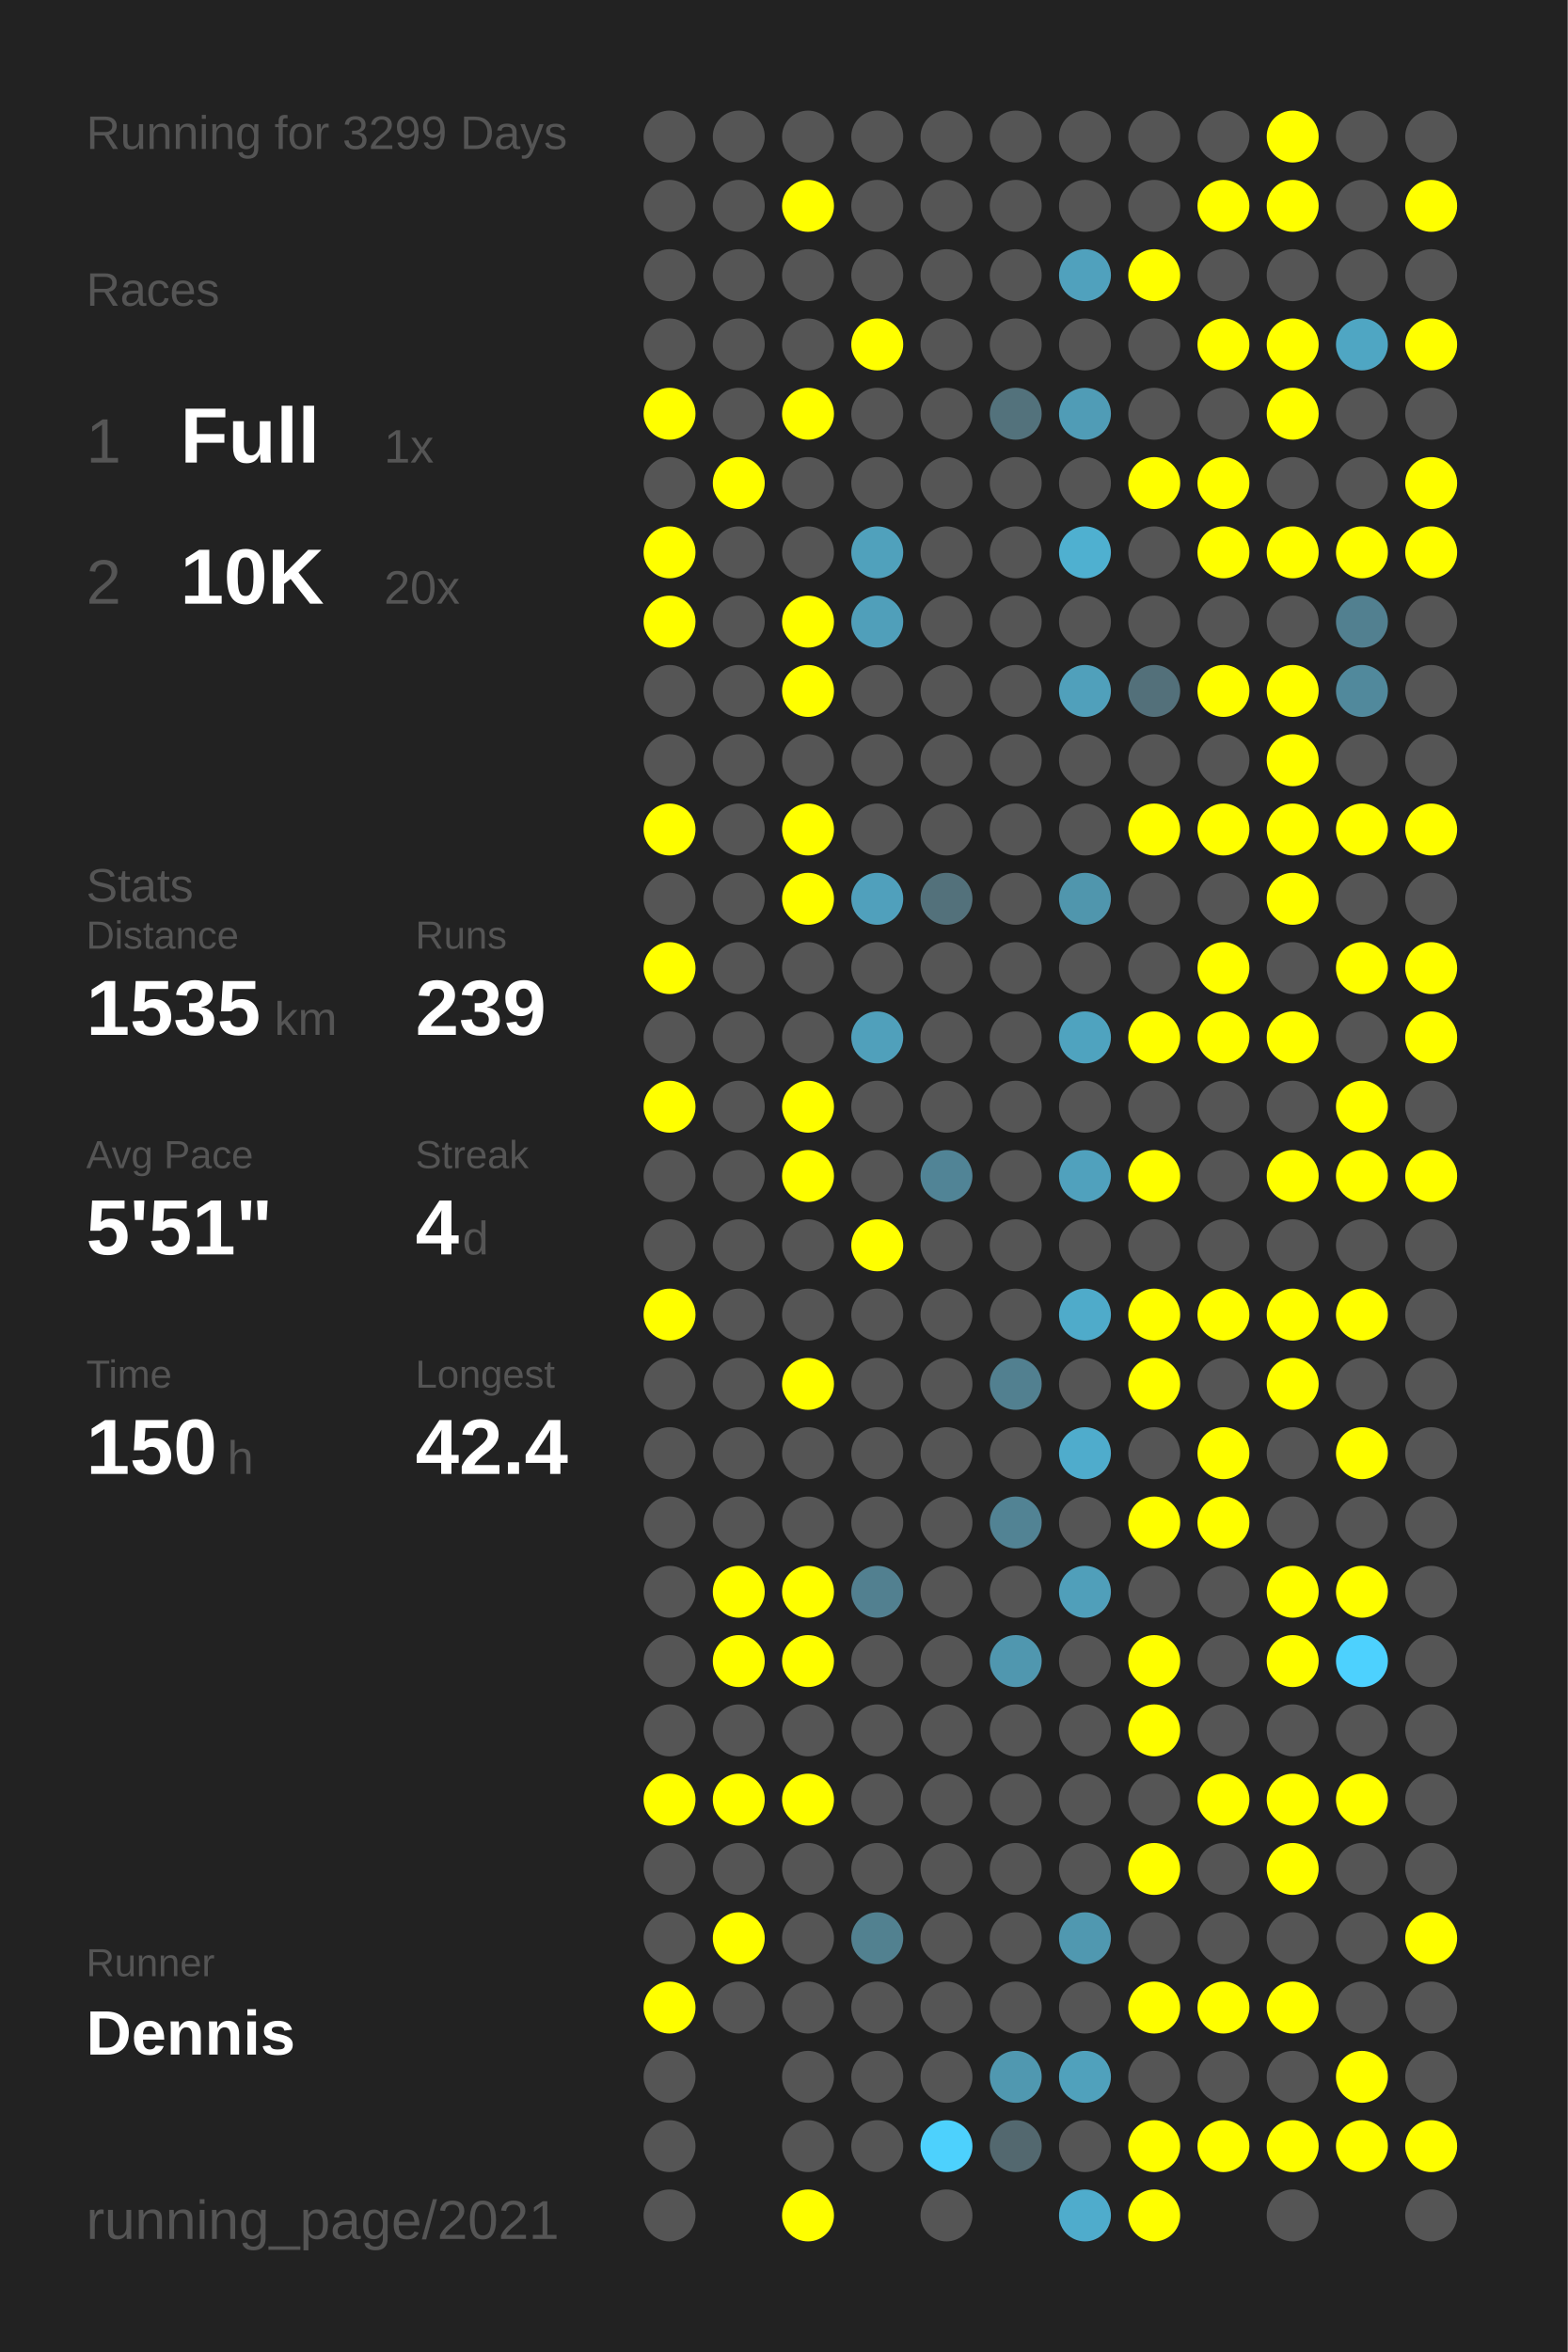
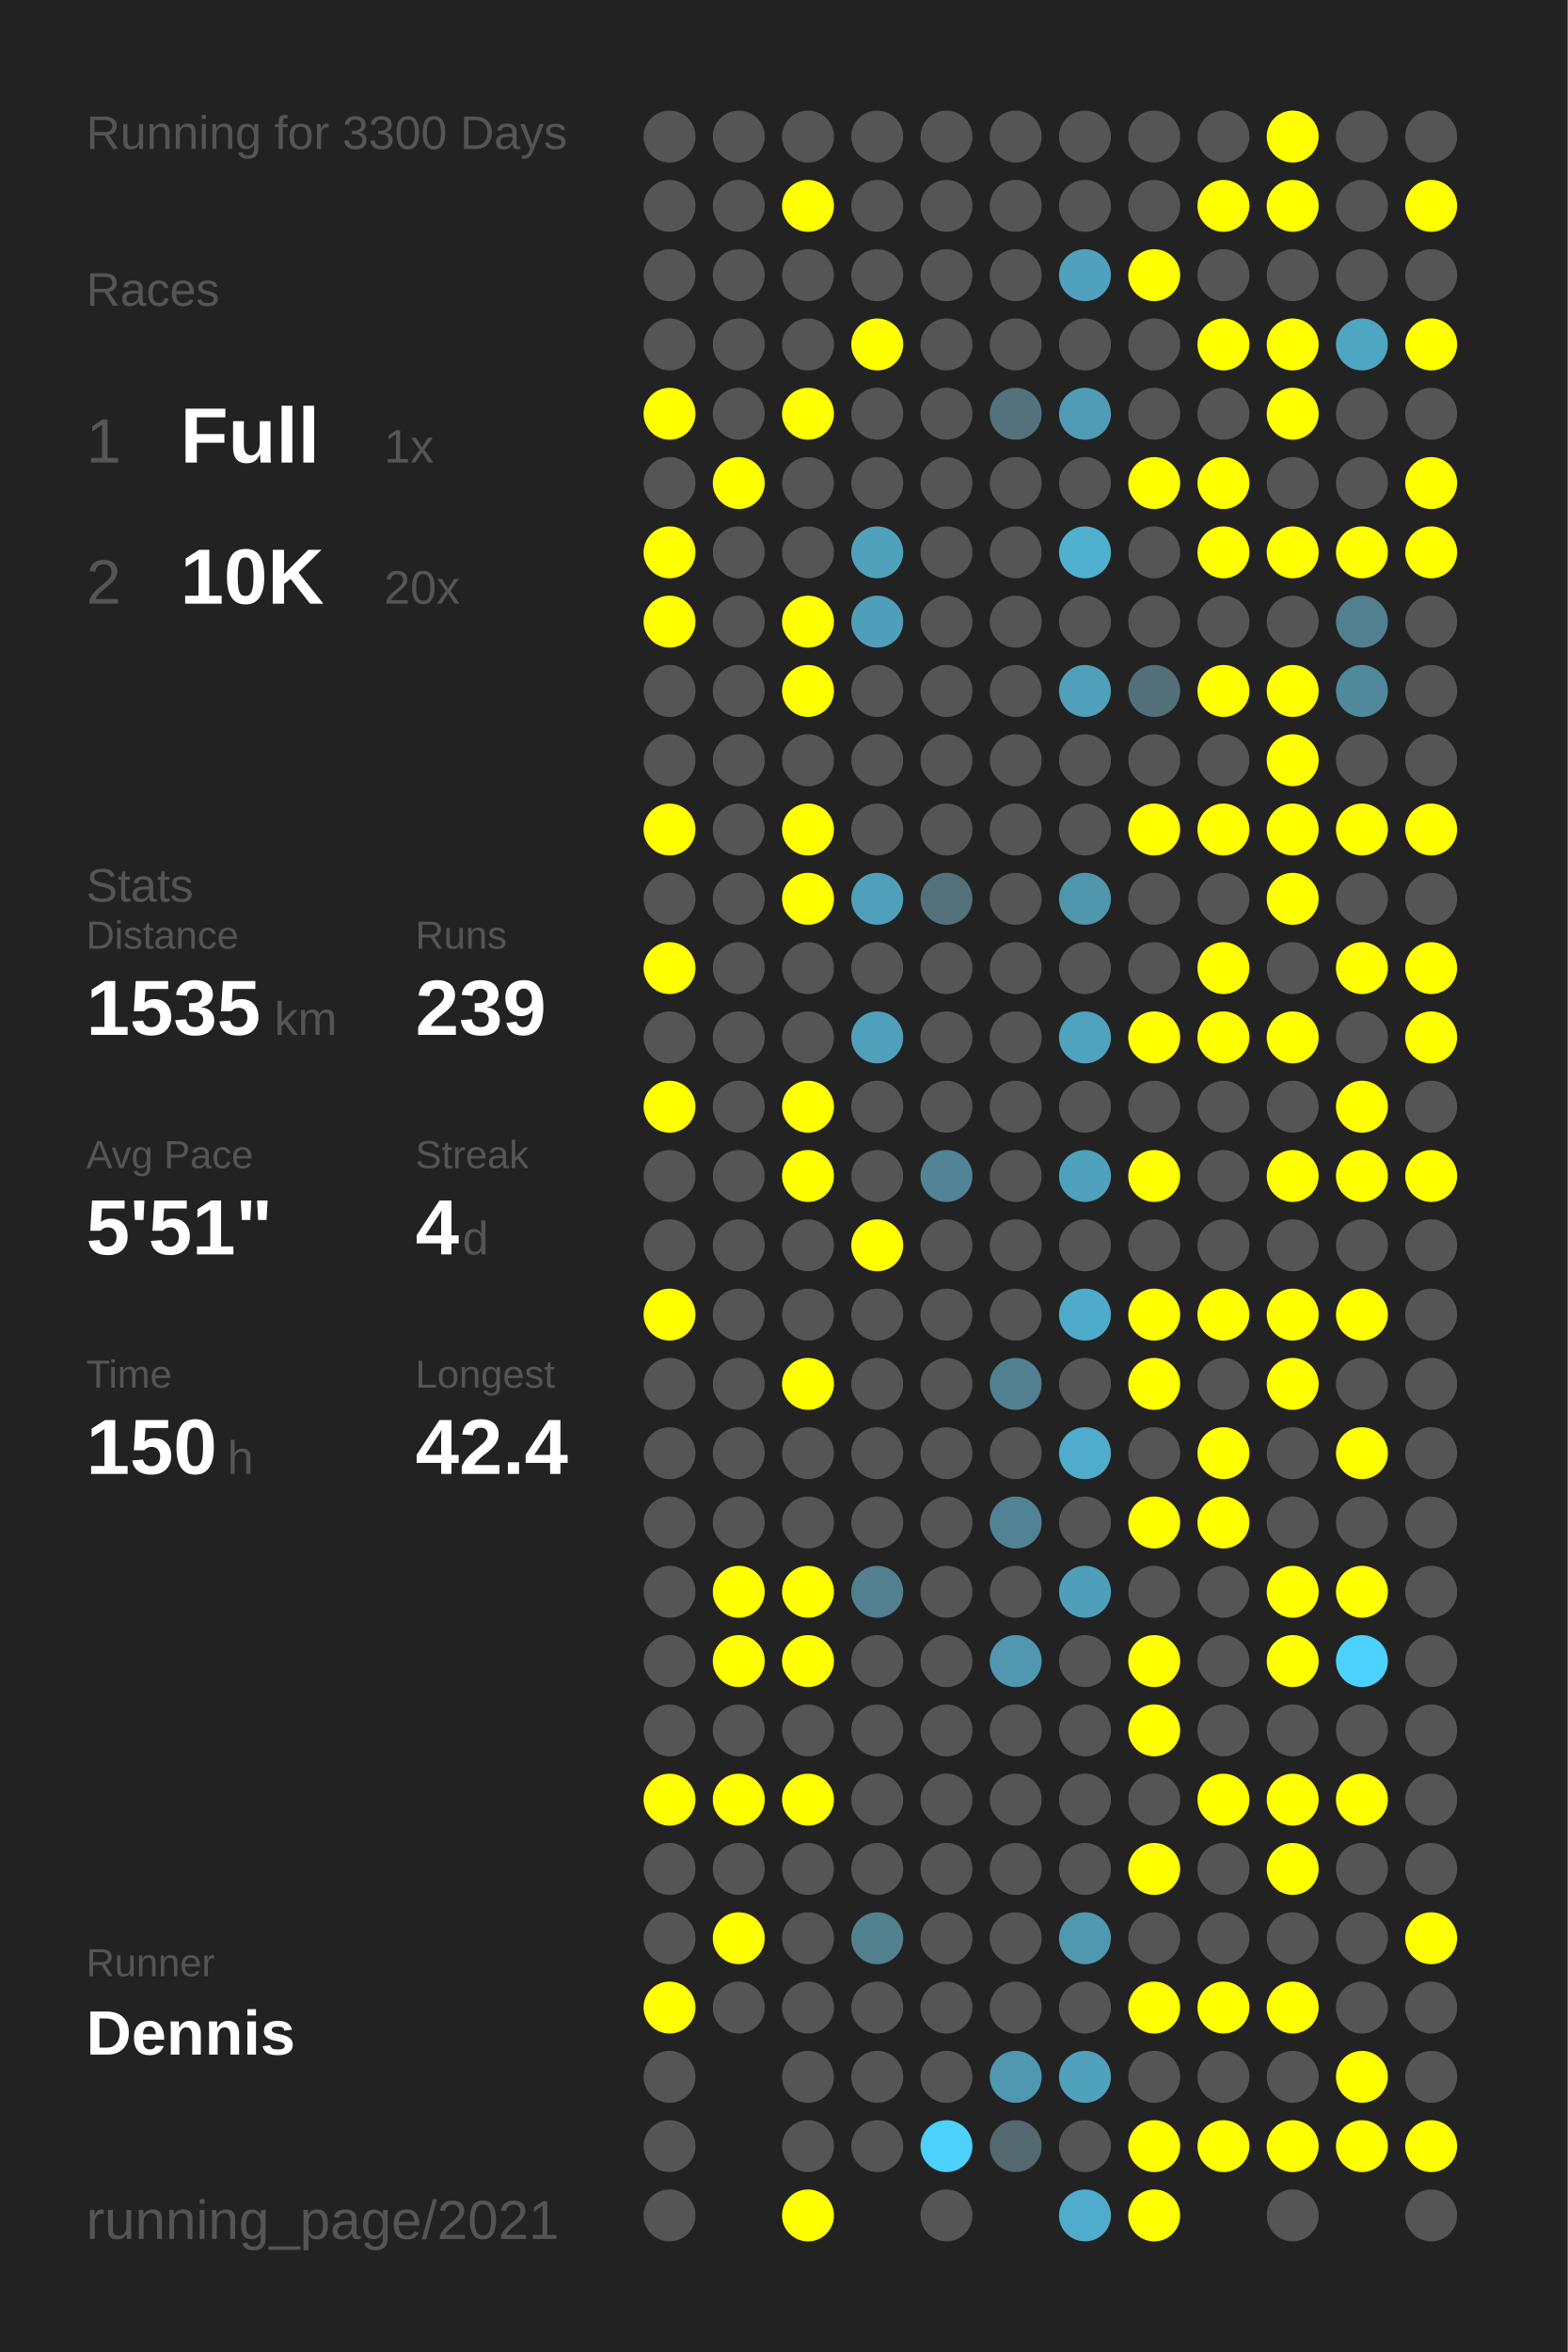
<svg xmlns="http://www.w3.org/2000/svg" baseProfile="full" height="300mm" version="1.1" viewBox="0,0,200,300" width="200mm">
  <defs />
  <rect fill="#222222" height="300" width="200" x="0" y="0" />
-   <text fill="#555555" style="font-size:6px; font-family:Arial;" x="11" y="19">Running for 3299 Days</text>
+   <text fill="#555555" style="font-size:6px; font-family:Arial;" x="11" y="19">Running for 3300 Days</text>
  <text fill="#555555" style="font-size:6px; font-family:Arial;" x="11" y="39">Races</text>
  <text fill="#555555" style="font-size:8px; font-family:Arial;" x="11" y="59">1</text>
  <text fill="#FFFFFF" style="font-size:10px; font-family:Arial; font-weight:bold;" x="23" y="59">Full</text>
  <text fill="#555555" style="font-size:6px; font-family:Arial;" x="49" y="59">1x</text>
  <text fill="#555555" style="font-size:8px; font-family:Arial;" x="11" y="77">2</text>
  <text fill="#FFFFFF" style="font-size:10px; font-family:Arial; font-weight:bold;" x="23" y="77">10K</text>
  <text fill="#555555" style="font-size:6px; font-family:Arial;" x="49" y="77">20x</text>
  <text fill="#555555" style="font-size:6px; font-family:Arial;" x="11" y="115">Stats</text>
  <text fill="#555555" style="font-size:5px; font-family:Arial;" x="11" y="121">Distance</text>
  <text fill="#FFFFFF" style="font-size:10px; font-family:Arial; font-weight:bold;" x="11" y="132">1535</text>
  <text fill="#555555" style="font-size:6px; font-family:Arial;" x="35" y="132">km</text>
  <text fill="#555555" style="font-size:5px; font-family:Arial;" x="53" y="121">Runs</text>
  <text fill="#FFFFFF" style="font-size:10px; font-family:Arial; font-weight:bold;" x="53" y="132">239</text>
  <text fill="#555555" style="font-size:5px; font-family:Arial;" x="11" y="149">Avg Pace</text>
  <text fill="#FFFFFF" style="font-size:10px; font-family:Arial; font-weight:bold;" x="11" y="160">5'51"</text>
  <text fill="#555555" style="font-size:5px; font-family:Arial;" x="53" y="149">Streak</text>
  <text fill="#FFFFFF" style="font-size:10px; font-family:Arial; font-weight:bold;" x="53" y="160">4</text>
  <text fill="#555555" style="font-size:6px; font-family:Arial;" x="59" y="160">d</text>
  <text fill="#555555" style="font-size:5px; font-family:Arial;" x="11" y="177">Time</text>
  <text fill="#FFFFFF" style="font-size:10px; font-family:Arial; font-weight:bold;" x="11" y="188">150</text>
  <text fill="#555555" style="font-size:6px; font-family:Arial;" x="29" y="188">h</text>
  <text fill="#555555" style="font-size:5px; font-family:Arial;" x="53" y="177">Longest</text>
  <text fill="#FFFFFF" style="font-size:10px; font-family:Arial; font-weight:bold;" x="53" y="188">42.4</text>
  <text fill="#555555" style="font-size:5px; font-family:Arial;" x="11" y="252.065">Runner</text>
  <text fill="#FFFFFF" style="font-size:8px; font-family:Arial; font-weight:bold;" x="11" y="262.065">Dennis</text>
  <text fill="#555555" style="font-size:7px; font-family:Arial;" x="11" y="285.581">running_page/2021</text>
  <circle cx="85.417" cy="17.419" fill="#555555" r="3.312" />
  <circle cx="85.417" cy="26.258" fill="#555555" r="3.312" />
  <circle cx="85.417" cy="35.097" fill="#555555" r="3.312" />
  <circle cx="85.417" cy="43.935" fill="#555555" r="3.312" />
  <circle cx="85.417" cy="52.774" fill="#FFFF00" r="3.312" />
  <circle cx="85.417" cy="61.613" fill="#555555" r="3.312" />
  <circle cx="85.417" cy="70.452" fill="#FFFF00" r="3.312" />
  <circle cx="85.417" cy="79.29" fill="#FFFF00" r="3.312" />
  <circle cx="85.417" cy="88.129" fill="#555555" r="3.312" />
  <circle cx="85.417" cy="96.968" fill="#555555" r="3.312" />
  <circle cx="85.417" cy="105.806" fill="#FFFF00" r="3.312" />
  <circle cx="85.417" cy="114.645" fill="#555555" r="3.312" />
  <circle cx="85.417" cy="123.484" fill="#FFFF00" r="3.312" />
  <circle cx="85.417" cy="132.323" fill="#555555" r="3.312" />
  <circle cx="85.417" cy="141.161" fill="#FFFF00" r="3.312" />
  <circle cx="85.417" cy="150" fill="#555555" r="3.312" />
  <circle cx="85.417" cy="158.839" fill="#555555" r="3.312" />
  <circle cx="85.417" cy="167.677" fill="#FFFF00" r="3.312" />
  <circle cx="85.417" cy="176.516" fill="#555555" r="3.312" />
  <circle cx="85.417" cy="185.355" fill="#555555" r="3.312" />
  <circle cx="85.417" cy="194.194" fill="#555555" r="3.312" />
  <circle cx="85.417" cy="203.032" fill="#555555" r="3.312" />
  <circle cx="85.417" cy="211.871" fill="#555555" r="3.312" />
  <circle cx="85.417" cy="220.71" fill="#555555" r="3.312" />
  <circle cx="85.417" cy="229.548" fill="#FFFF00" r="3.312" />
  <circle cx="85.417" cy="238.387" fill="#555555" r="3.312" />
  <circle cx="85.417" cy="247.226" fill="#555555" r="3.312" />
  <circle cx="85.417" cy="256.065" fill="#FFFF00" r="3.312" />
  <circle cx="85.417" cy="264.903" fill="#555555" r="3.312" />
  <circle cx="85.417" cy="273.742" fill="#555555" r="3.312" />
  <circle cx="85.417" cy="282.581" fill="#555555" r="3.312" />
  <circle cx="94.25" cy="17.419" fill="#555555" r="3.312" />
  <circle cx="94.25" cy="26.258" fill="#555555" r="3.312" />
  <circle cx="94.25" cy="35.097" fill="#555555" r="3.312" />
  <circle cx="94.25" cy="43.935" fill="#555555" r="3.312" />
  <circle cx="94.25" cy="52.774" fill="#555555" r="3.312" />
  <circle cx="94.25" cy="61.613" fill="#FFFF00" r="3.312" />
  <circle cx="94.25" cy="70.452" fill="#555555" r="3.312" />
  <circle cx="94.25" cy="79.29" fill="#555555" r="3.312" />
  <circle cx="94.25" cy="88.129" fill="#555555" r="3.312" />
  <circle cx="94.25" cy="96.968" fill="#555555" r="3.312" />
  <circle cx="94.25" cy="105.806" fill="#555555" r="3.312" />
  <circle cx="94.25" cy="114.645" fill="#555555" r="3.312" />
  <circle cx="94.25" cy="123.484" fill="#555555" r="3.312" />
  <circle cx="94.25" cy="132.323" fill="#555555" r="3.312" />
  <circle cx="94.25" cy="141.161" fill="#555555" r="3.312" />
  <circle cx="94.25" cy="150" fill="#555555" r="3.312" />
  <circle cx="94.25" cy="158.839" fill="#555555" r="3.312" />
  <circle cx="94.25" cy="167.677" fill="#555555" r="3.312" />
  <circle cx="94.25" cy="176.516" fill="#555555" r="3.312" />
  <circle cx="94.25" cy="185.355" fill="#555555" r="3.312" />
  <circle cx="94.25" cy="194.194" fill="#555555" r="3.312" />
  <circle cx="94.25" cy="203.032" fill="#FFFF00" r="3.312" />
  <circle cx="94.25" cy="211.871" fill="#FFFF00" r="3.312" />
  <circle cx="94.25" cy="220.71" fill="#555555" r="3.312" />
  <circle cx="94.25" cy="229.548" fill="#FFFF00" r="3.312" />
  <circle cx="94.25" cy="238.387" fill="#555555" r="3.312" />
  <circle cx="94.25" cy="247.226" fill="#FFFF00" r="3.312" />
  <circle cx="94.25" cy="256.065" fill="#555555" r="3.312" />
  <circle cx="103.083" cy="17.419" fill="#555555" r="3.312" />
  <circle cx="103.083" cy="26.258" fill="#FFFF00" r="3.312" />
  <circle cx="103.083" cy="35.097" fill="#555555" r="3.312" />
  <circle cx="103.083" cy="43.935" fill="#555555" r="3.312" />
  <circle cx="103.083" cy="52.774" fill="#FFFF00" r="3.312" />
  <circle cx="103.083" cy="61.613" fill="#555555" r="3.312" />
  <circle cx="103.083" cy="70.452" fill="#555555" r="3.312" />
  <circle cx="103.083" cy="79.29" fill="#FFFF00" r="3.312" />
  <circle cx="103.083" cy="88.129" fill="#FFFF00" r="3.312" />
  <circle cx="103.083" cy="96.968" fill="#555555" r="3.312" />
  <circle cx="103.083" cy="105.806" fill="#FFFF00" r="3.312" />
  <circle cx="103.083" cy="114.645" fill="#FFFF00" r="3.312" />
  <circle cx="103.083" cy="123.484" fill="#555555" r="3.312" />
  <circle cx="103.083" cy="132.323" fill="#555555" r="3.312" />
  <circle cx="103.083" cy="141.161" fill="#FFFF00" r="3.312" />
  <circle cx="103.083" cy="150" fill="#FFFF00" r="3.312" />
  <circle cx="103.083" cy="158.839" fill="#555555" r="3.312" />
  <circle cx="103.083" cy="167.677" fill="#555555" r="3.312" />
  <circle cx="103.083" cy="176.516" fill="#FFFF00" r="3.312" />
  <circle cx="103.083" cy="185.355" fill="#555555" r="3.312" />
  <circle cx="103.083" cy="194.194" fill="#555555" r="3.312" />
  <circle cx="103.083" cy="203.032" fill="#FFFF00" r="3.312" />
  <circle cx="103.083" cy="211.871" fill="#FFFF00" r="3.312" />
  <circle cx="103.083" cy="220.71" fill="#555555" r="3.312" />
  <circle cx="103.083" cy="229.548" fill="#FFFF00" r="3.312" />
  <circle cx="103.083" cy="238.387" fill="#555555" r="3.312" />
  <circle cx="103.083" cy="247.226" fill="#555555" r="3.312" />
  <circle cx="103.083" cy="256.065" fill="#555555" r="3.312" />
  <circle cx="103.083" cy="264.903" fill="#555555" r="3.312" />
  <circle cx="103.083" cy="273.742" fill="#555555" r="3.312" />
  <circle cx="103.083" cy="282.581" fill="#FFFF00" r="3.312" />
  <circle cx="111.917" cy="17.419" fill="#555555" r="3.312" />
  <circle cx="111.917" cy="26.258" fill="#555555" r="3.312" />
  <circle cx="111.917" cy="35.097" fill="#555555" r="3.312" />
  <circle cx="111.917" cy="43.935" fill="#FFFF00" r="3.312" />
  <circle cx="111.917" cy="52.774" fill="#555555" r="3.312" />
  <circle cx="111.917" cy="61.613" fill="#555555" r="3.312" />
  <circle cx="111.917" cy="70.452" fill="#50a1bc" r="3.312" />
  <circle cx="111.917" cy="79.29" fill="#509fba" r="3.312" />
  <circle cx="111.917" cy="88.129" fill="#555555" r="3.312" />
  <circle cx="111.917" cy="96.968" fill="#555555" r="3.312" />
  <circle cx="111.917" cy="105.806" fill="#555555" r="3.312" />
  <circle cx="111.917" cy="114.645" fill="#50a0bc" r="3.312" />
  <circle cx="111.917" cy="123.484" fill="#555555" r="3.312" />
  <circle cx="111.917" cy="132.323" fill="#50a0bb" r="3.312" />
  <circle cx="111.917" cy="141.161" fill="#555555" r="3.312" />
  <circle cx="111.917" cy="150" fill="#555555" r="3.312" />
  <circle cx="111.917" cy="158.839" fill="#FFFF00" r="3.312" />
  <circle cx="111.917" cy="167.677" fill="#555555" r="3.312" />
  <circle cx="111.917" cy="176.516" fill="#555555" r="3.312" />
  <circle cx="111.917" cy="185.355" fill="#555555" r="3.312" />
  <circle cx="111.917" cy="194.194" fill="#555555" r="3.312" />
  <circle cx="111.917" cy="203.032" fill="#528090" r="3.312" />
  <circle cx="111.917" cy="211.871" fill="#555555" r="3.312" />
  <circle cx="111.917" cy="220.71" fill="#555555" r="3.312" />
  <circle cx="111.917" cy="229.548" fill="#555555" r="3.312" />
  <circle cx="111.917" cy="238.387" fill="#555555" r="3.312" />
  <circle cx="111.917" cy="247.226" fill="#528190" r="3.312" />
  <circle cx="111.917" cy="256.065" fill="#555555" r="3.312" />
  <circle cx="111.917" cy="264.903" fill="#555555" r="3.312" />
  <circle cx="111.917" cy="273.742" fill="#555555" r="3.312" />
  <circle cx="120.75" cy="17.419" fill="#555555" r="3.312" />
  <circle cx="120.75" cy="26.258" fill="#555555" r="3.312" />
  <circle cx="120.75" cy="35.097" fill="#555555" r="3.312" />
  <circle cx="120.75" cy="43.935" fill="#555555" r="3.312" />
  <circle cx="120.75" cy="52.774" fill="#555555" r="3.312" />
  <circle cx="120.75" cy="61.613" fill="#555555" r="3.312" />
  <circle cx="120.75" cy="70.452" fill="#555555" r="3.312" />
  <circle cx="120.75" cy="79.29" fill="#555555" r="3.312" />
  <circle cx="120.75" cy="88.129" fill="#555555" r="3.312" />
  <circle cx="120.75" cy="96.968" fill="#555555" r="3.312" />
  <circle cx="120.75" cy="105.806" fill="#555555" r="3.312" />
  <circle cx="120.75" cy="114.645" fill="#53717b" r="3.312" />
  <circle cx="120.75" cy="123.484" fill="#555555" r="3.312" />
  <circle cx="120.75" cy="132.323" fill="#555555" r="3.312" />
  <circle cx="120.75" cy="141.161" fill="#555555" r="3.312" />
  <circle cx="120.75" cy="150" fill="#518496" r="3.312" />
  <circle cx="120.75" cy="158.839" fill="#555555" r="3.312" />
  <circle cx="120.75" cy="167.677" fill="#555555" r="3.312" />
  <circle cx="120.75" cy="176.516" fill="#555555" r="3.312" />
  <circle cx="120.75" cy="185.355" fill="#555555" r="3.312" />
  <circle cx="120.75" cy="194.194" fill="#555555" r="3.312" />
  <circle cx="120.75" cy="203.032" fill="#555555" r="3.312" />
  <circle cx="120.75" cy="211.871" fill="#555555" r="3.312" />
  <circle cx="120.75" cy="220.71" fill="#555555" r="3.312" />
  <circle cx="120.75" cy="229.548" fill="#555555" r="3.312" />
  <circle cx="120.75" cy="238.387" fill="#555555" r="3.312" />
  <circle cx="120.75" cy="247.226" fill="#555555" r="3.312" />
  <circle cx="120.75" cy="256.065" fill="#555555" r="3.312" />
  <circle cx="120.75" cy="264.903" fill="#555555" r="3.312" />
  <circle cx="120.75" cy="273.742" fill="#4dd1fd" r="3.312" />
  <circle cx="120.75" cy="282.581" fill="#555555" r="3.312" />
  <circle cx="129.583" cy="17.419" fill="#555555" r="3.312" />
  <circle cx="129.583" cy="26.258" fill="#555555" r="3.312" />
  <circle cx="129.583" cy="35.097" fill="#555555" r="3.312" />
  <circle cx="129.583" cy="43.935" fill="#555555" r="3.312" />
  <circle cx="129.583" cy="52.774" fill="#53727c" r="3.312" />
  <circle cx="129.583" cy="61.613" fill="#555555" r="3.312" />
  <circle cx="129.583" cy="70.452" fill="#555555" r="3.312" />
  <circle cx="129.583" cy="79.29" fill="#555555" r="3.312" />
  <circle cx="129.583" cy="88.129" fill="#555555" r="3.312" />
  <circle cx="129.583" cy="96.968" fill="#555555" r="3.312" />
  <circle cx="129.583" cy="105.806" fill="#555555" r="3.312" />
  <circle cx="129.583" cy="114.645" fill="#555555" r="3.312" />
  <circle cx="129.583" cy="123.484" fill="#555555" r="3.312" />
  <circle cx="129.583" cy="132.323" fill="#555555" r="3.312" />
  <circle cx="129.583" cy="141.161" fill="#555555" r="3.312" />
  <circle cx="129.583" cy="150" fill="#555555" r="3.312" />
  <circle cx="129.583" cy="158.839" fill="#555555" r="3.312" />
  <circle cx="129.583" cy="167.677" fill="#555555" r="3.312" />
  <circle cx="129.583" cy="176.516" fill="#528090" r="3.312" />
  <circle cx="129.583" cy="185.355" fill="#555555" r="3.312" />
  <circle cx="129.583" cy="194.194" fill="#528394" r="3.312" />
  <circle cx="129.583" cy="203.032" fill="#555555" r="3.312" />
  <circle cx="129.583" cy="211.871" fill="#5097af" r="3.312" />
  <circle cx="129.583" cy="220.71" fill="#555555" r="3.312" />
  <circle cx="129.583" cy="229.548" fill="#555555" r="3.312" />
  <circle cx="129.583" cy="238.387" fill="#555555" r="3.312" />
  <circle cx="129.583" cy="247.226" fill="#555555" r="3.312" />
  <circle cx="129.583" cy="256.065" fill="#555555" r="3.312" />
  <circle cx="129.583" cy="264.903" fill="#5098b0" r="3.312" />
  <circle cx="129.583" cy="273.742" fill="#53686f" r="3.312" />
  <circle cx="138.417" cy="17.419" fill="#555555" r="3.312" />
  <circle cx="138.417" cy="26.258" fill="#555555" r="3.312" />
  <circle cx="138.417" cy="35.097" fill="#50a1bd" r="3.312" />
  <circle cx="138.417" cy="43.935" fill="#555555" r="3.312" />
  <circle cx="138.417" cy="52.774" fill="#509cb6" r="3.312" />
  <circle cx="138.417" cy="61.613" fill="#555555" r="3.312" />
  <circle cx="138.417" cy="70.452" fill="#4fb0d0" r="3.312" />
  <circle cx="138.417" cy="79.29" fill="#555555" r="3.312" />
  <circle cx="138.417" cy="88.129" fill="#50a0bb" r="3.312" />
  <circle cx="138.417" cy="96.968" fill="#555555" r="3.312" />
  <circle cx="138.417" cy="105.806" fill="#555555" r="3.312" />
  <circle cx="138.417" cy="114.645" fill="#5096ad" r="3.312" />
  <circle cx="138.417" cy="123.484" fill="#555555" r="3.312" />
  <circle cx="138.417" cy="132.323" fill="#4fa3bf" r="3.312" />
  <circle cx="138.417" cy="141.161" fill="#555555" r="3.312" />
  <circle cx="138.417" cy="150" fill="#50a1bd" r="3.312" />
  <circle cx="138.417" cy="158.839" fill="#555555" r="3.312" />
  <circle cx="138.417" cy="167.677" fill="#4fabca" r="3.312" />
  <circle cx="138.417" cy="176.516" fill="#555555" r="3.312" />
  <circle cx="138.417" cy="185.355" fill="#4faccc" r="3.312" />
  <circle cx="138.417" cy="194.194" fill="#555555" r="3.312" />
  <circle cx="138.417" cy="203.032" fill="#509fba" r="3.312" />
  <circle cx="138.417" cy="211.871" fill="#555555" r="3.312" />
  <circle cx="138.417" cy="220.71" fill="#555555" r="3.312" />
  <circle cx="138.417" cy="229.548" fill="#555555" r="3.312" />
  <circle cx="138.417" cy="238.387" fill="#555555" r="3.312" />
  <circle cx="138.417" cy="247.226" fill="#5098b0" r="3.312" />
  <circle cx="138.417" cy="256.065" fill="#555555" r="3.312" />
  <circle cx="138.417" cy="264.903" fill="#50a1bc" r="3.312" />
  <circle cx="138.417" cy="273.742" fill="#555555" r="3.312" />
  <circle cx="138.417" cy="282.581" fill="#4faccc" r="3.312" />
  <circle cx="147.25" cy="17.419" fill="#555555" r="3.312" />
  <circle cx="147.25" cy="26.258" fill="#555555" r="3.312" />
  <circle cx="147.25" cy="35.097" fill="#FFFF00" r="3.312" />
  <circle cx="147.25" cy="43.935" fill="#555555" r="3.312" />
  <circle cx="147.25" cy="52.774" fill="#555555" r="3.312" />
  <circle cx="147.25" cy="61.613" fill="#FFFF00" r="3.312" />
  <circle cx="147.25" cy="70.452" fill="#555555" r="3.312" />
  <circle cx="147.25" cy="79.29" fill="#555555" r="3.312" />
  <circle cx="147.25" cy="88.129" fill="#53707a" r="3.312" />
  <circle cx="147.25" cy="96.968" fill="#555555" r="3.312" />
  <circle cx="147.25" cy="105.806" fill="#FFFF00" r="3.312" />
  <circle cx="147.25" cy="114.645" fill="#555555" r="3.312" />
  <circle cx="147.25" cy="123.484" fill="#555555" r="3.312" />
  <circle cx="147.25" cy="132.323" fill="#FFFF00" r="3.312" />
  <circle cx="147.25" cy="141.161" fill="#555555" r="3.312" />
  <circle cx="147.25" cy="150" fill="#FFFF00" r="3.312" />
  <circle cx="147.25" cy="158.839" fill="#555555" r="3.312" />
  <circle cx="147.25" cy="167.677" fill="#FFFF00" r="3.312" />
  <circle cx="147.25" cy="176.516" fill="#FFFF00" r="3.312" />
  <circle cx="147.25" cy="185.355" fill="#555555" r="3.312" />
  <circle cx="147.25" cy="194.194" fill="#FFFF00" r="3.312" />
  <circle cx="147.25" cy="203.032" fill="#555555" r="3.312" />
  <circle cx="147.25" cy="211.871" fill="#FFFF00" r="3.312" />
  <circle cx="147.25" cy="220.71" fill="#FFFF00" r="3.312" />
  <circle cx="147.25" cy="229.548" fill="#555555" r="3.312" />
  <circle cx="147.25" cy="238.387" fill="#FFFF00" r="3.312" />
  <circle cx="147.25" cy="247.226" fill="#555555" r="3.312" />
  <circle cx="147.25" cy="256.065" fill="#FFFF00" r="3.312" />
  <circle cx="147.25" cy="264.903" fill="#555555" r="3.312" />
  <circle cx="147.25" cy="273.742" fill="#FFFF00" r="3.312" />
  <circle cx="147.25" cy="282.581" fill="#FFFF00" r="3.312" />
  <circle cx="156.083" cy="17.419" fill="#555555" r="3.312" />
  <circle cx="156.083" cy="26.258" fill="#FFFF00" r="3.312" />
  <circle cx="156.083" cy="35.097" fill="#555555" r="3.312" />
  <circle cx="156.083" cy="43.935" fill="#FFFF00" r="3.312" />
  <circle cx="156.083" cy="52.774" fill="#555555" r="3.312" />
  <circle cx="156.083" cy="61.613" fill="#FFFF00" r="3.312" />
  <circle cx="156.083" cy="70.452" fill="#FFFF00" r="3.312" />
  <circle cx="156.083" cy="79.29" fill="#555555" r="3.312" />
  <circle cx="156.083" cy="88.129" fill="#FFFF00" r="3.312" />
  <circle cx="156.083" cy="96.968" fill="#555555" r="3.312" />
  <circle cx="156.083" cy="105.806" fill="#FFFF00" r="3.312" />
  <circle cx="156.083" cy="114.645" fill="#555555" r="3.312" />
  <circle cx="156.083" cy="123.484" fill="#FFFF00" r="3.312" />
  <circle cx="156.083" cy="132.323" fill="#FFFF00" r="3.312" />
  <circle cx="156.083" cy="141.161" fill="#555555" r="3.312" />
  <circle cx="156.083" cy="150" fill="#555555" r="3.312" />
  <circle cx="156.083" cy="158.839" fill="#555555" r="3.312" />
  <circle cx="156.083" cy="167.677" fill="#FFFF00" r="3.312" />
  <circle cx="156.083" cy="176.516" fill="#555555" r="3.312" />
  <circle cx="156.083" cy="185.355" fill="#FFFF00" r="3.312" />
  <circle cx="156.083" cy="194.194" fill="#FFFF00" r="3.312" />
  <circle cx="156.083" cy="203.032" fill="#555555" r="3.312" />
  <circle cx="156.083" cy="211.871" fill="#555555" r="3.312" />
  <circle cx="156.083" cy="220.71" fill="#555555" r="3.312" />
  <circle cx="156.083" cy="229.548" fill="#FFFF00" r="3.312" />
  <circle cx="156.083" cy="238.387" fill="#555555" r="3.312" />
  <circle cx="156.083" cy="247.226" fill="#555555" r="3.312" />
  <circle cx="156.083" cy="256.065" fill="#FFFF00" r="3.312" />
  <circle cx="156.083" cy="264.903" fill="#555555" r="3.312" />
  <circle cx="156.083" cy="273.742" fill="#FFFF00" r="3.312" />
  <circle cx="164.917" cy="17.419" fill="#FFFF00" r="3.312" />
  <circle cx="164.917" cy="26.258" fill="#FFFF00" r="3.312" />
  <circle cx="164.917" cy="35.097" fill="#555555" r="3.312" />
  <circle cx="164.917" cy="43.935" fill="#FFFF00" r="3.312" />
  <circle cx="164.917" cy="52.774" fill="#FFFF00" r="3.312" />
  <circle cx="164.917" cy="61.613" fill="#555555" r="3.312" />
  <circle cx="164.917" cy="70.452" fill="#FFFF00" r="3.312" />
  <circle cx="164.917" cy="79.29" fill="#555555" r="3.312" />
  <circle cx="164.917" cy="88.129" fill="#FFFF00" r="3.312" />
  <circle cx="164.917" cy="96.968" fill="#FFFF00" r="3.312" />
  <circle cx="164.917" cy="105.806" fill="#FFFF00" r="3.312" />
  <circle cx="164.917" cy="114.645" fill="#FFFF00" r="3.312" />
  <circle cx="164.917" cy="123.484" fill="#555555" r="3.312" />
  <circle cx="164.917" cy="132.323" fill="#FFFF00" r="3.312" />
  <circle cx="164.917" cy="141.161" fill="#555555" r="3.312" />
  <circle cx="164.917" cy="150" fill="#FFFF00" r="3.312" />
  <circle cx="164.917" cy="158.839" fill="#555555" r="3.312" />
  <circle cx="164.917" cy="167.677" fill="#FFFF00" r="3.312" />
  <circle cx="164.917" cy="176.516" fill="#FFFF00" r="3.312" />
  <circle cx="164.917" cy="185.355" fill="#555555" r="3.312" />
  <circle cx="164.917" cy="194.194" fill="#555555" r="3.312" />
  <circle cx="164.917" cy="203.032" fill="#FFFF00" r="3.312" />
  <circle cx="164.917" cy="211.871" fill="#FFFF00" r="3.312" />
  <circle cx="164.917" cy="220.71" fill="#555555" r="3.312" />
  <circle cx="164.917" cy="229.548" fill="#FFFF00" r="3.312" />
  <circle cx="164.917" cy="238.387" fill="#FFFF00" r="3.312" />
  <circle cx="164.917" cy="247.226" fill="#555555" r="3.312" />
  <circle cx="164.917" cy="256.065" fill="#FFFF00" r="3.312" />
  <circle cx="164.917" cy="264.903" fill="#555555" r="3.312" />
  <circle cx="164.917" cy="273.742" fill="#FFFF00" r="3.312" />
  <circle cx="164.917" cy="282.581" fill="#555555" r="3.312" />
  <circle cx="173.75" cy="17.419" fill="#555555" r="3.312" />
  <circle cx="173.75" cy="26.258" fill="#555555" r="3.312" />
  <circle cx="173.75" cy="35.097" fill="#555555" r="3.312" />
  <circle cx="173.75" cy="43.935" fill="#4fa6c3" r="3.312" />
  <circle cx="173.75" cy="52.774" fill="#555555" r="3.312" />
  <circle cx="173.75" cy="61.613" fill="#555555" r="3.312" />
  <circle cx="173.75" cy="70.452" fill="#FFFF00" r="3.312" />
  <circle cx="173.75" cy="79.29" fill="#528090" r="3.312" />
  <circle cx="173.75" cy="88.129" fill="#51899c" r="3.312" />
  <circle cx="173.75" cy="96.968" fill="#555555" r="3.312" />
  <circle cx="173.75" cy="105.806" fill="#FFFF00" r="3.312" />
  <circle cx="173.75" cy="114.645" fill="#555555" r="3.312" />
  <circle cx="173.75" cy="123.484" fill="#FFFF00" r="3.312" />
  <circle cx="173.75" cy="132.323" fill="#555555" r="3.312" />
  <circle cx="173.75" cy="141.161" fill="#FFFF00" r="3.312" />
  <circle cx="173.75" cy="150" fill="#FFFF00" r="3.312" />
  <circle cx="173.75" cy="158.839" fill="#555555" r="3.312" />
  <circle cx="173.75" cy="167.677" fill="#FFFF00" r="3.312" />
  <circle cx="173.75" cy="176.516" fill="#555555" r="3.312" />
  <circle cx="173.75" cy="185.355" fill="#FFFF00" r="3.312" />
  <circle cx="173.75" cy="194.194" fill="#555555" r="3.312" />
  <circle cx="173.75" cy="203.032" fill="#FFFF00" r="3.312" />
  <circle cx="173.75" cy="211.871" fill="#4dd1fe" r="3.312" />
  <circle cx="173.75" cy="220.71" fill="#555555" r="3.312" />
  <circle cx="173.75" cy="229.548" fill="#FFFF00" r="3.312" />
  <circle cx="173.75" cy="238.387" fill="#555555" r="3.312" />
  <circle cx="173.75" cy="247.226" fill="#555555" r="3.312" />
  <circle cx="173.75" cy="256.065" fill="#555555" r="3.312" />
  <circle cx="173.75" cy="264.903" fill="#FFFF00" r="3.312" />
  <circle cx="173.75" cy="273.742" fill="#FFFF00" r="3.312" />
  <circle cx="182.583" cy="17.419" fill="#555555" r="3.312" />
  <circle cx="182.583" cy="26.258" fill="#FFFF00" r="3.312" />
  <circle cx="182.583" cy="35.097" fill="#555555" r="3.312" />
  <circle cx="182.583" cy="43.935" fill="#FFFF00" r="3.312" />
  <circle cx="182.583" cy="52.774" fill="#555555" r="3.312" />
  <circle cx="182.583" cy="61.613" fill="#FFFF00" r="3.312" />
  <circle cx="182.583" cy="70.452" fill="#FFFF00" r="3.312" />
  <circle cx="182.583" cy="79.29" fill="#555555" r="3.312" />
  <circle cx="182.583" cy="88.129" fill="#555555" r="3.312" />
  <circle cx="182.583" cy="96.968" fill="#555555" r="3.312" />
  <circle cx="182.583" cy="105.806" fill="#FFFF00" r="3.312" />
  <circle cx="182.583" cy="114.645" fill="#555555" r="3.312" />
  <circle cx="182.583" cy="123.484" fill="#FFFF00" r="3.312" />
  <circle cx="182.583" cy="132.323" fill="#FFFF00" r="3.312" />
  <circle cx="182.583" cy="141.161" fill="#555555" r="3.312" />
  <circle cx="182.583" cy="150" fill="#FFFF00" r="3.312" />
  <circle cx="182.583" cy="158.839" fill="#555555" r="3.312" />
  <circle cx="182.583" cy="167.677" fill="#555555" r="3.312" />
  <circle cx="182.583" cy="176.516" fill="#555555" r="3.312" />
  <circle cx="182.583" cy="185.355" fill="#555555" r="3.312" />
  <circle cx="182.583" cy="194.194" fill="#555555" r="3.312" />
  <circle cx="182.583" cy="203.032" fill="#555555" r="3.312" />
  <circle cx="182.583" cy="211.871" fill="#555555" r="3.312" />
  <circle cx="182.583" cy="220.71" fill="#555555" r="3.312" />
  <circle cx="182.583" cy="229.548" fill="#555555" r="3.312" />
  <circle cx="182.583" cy="238.387" fill="#555555" r="3.312" />
  <circle cx="182.583" cy="247.226" fill="#FFFF00" r="3.312" />
  <circle cx="182.583" cy="256.065" fill="#555555" r="3.312" />
  <circle cx="182.583" cy="264.903" fill="#555555" r="3.312" />
  <circle cx="182.583" cy="273.742" fill="#FFFF00" r="3.312" />
  <circle cx="182.583" cy="282.581" fill="#555555" r="3.312" />
</svg>
